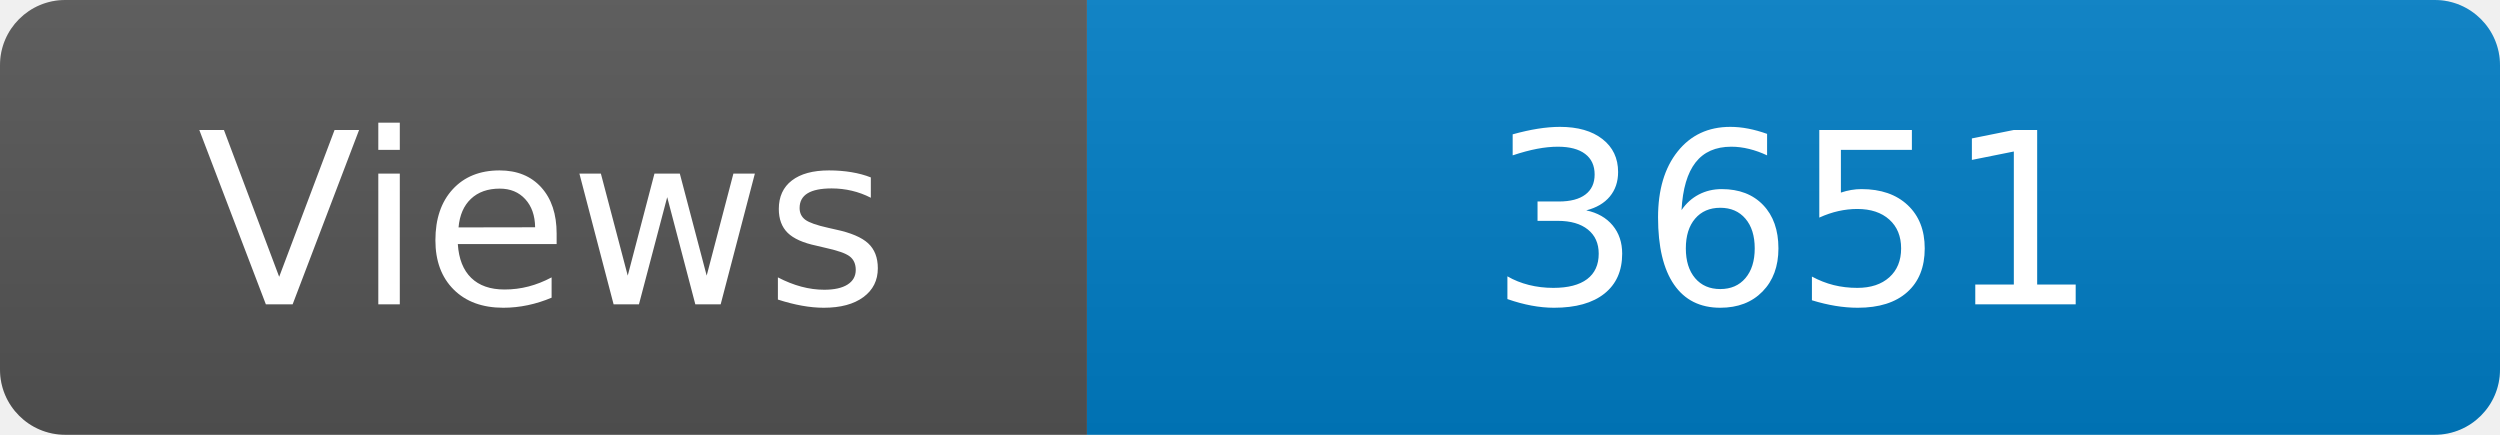
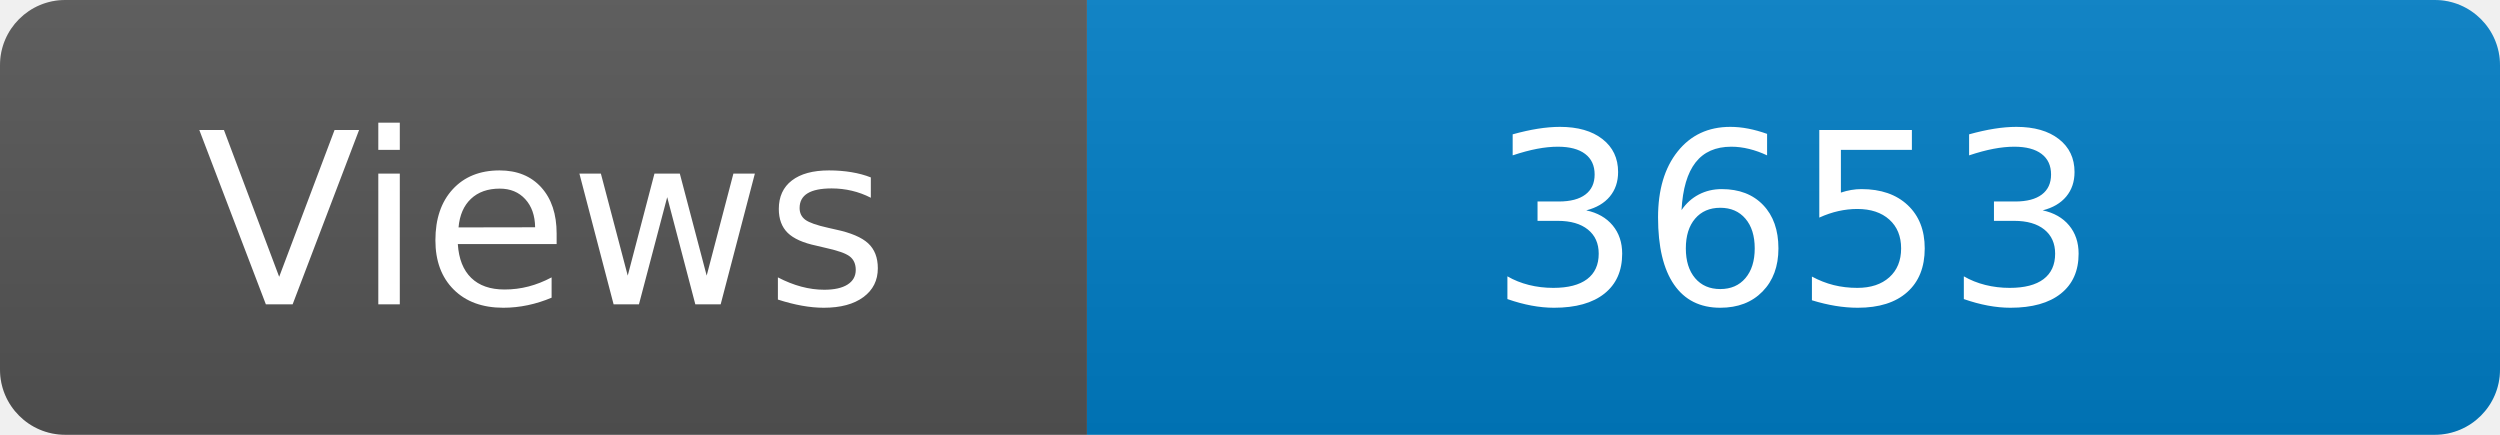
<svg xmlns="http://www.w3.org/2000/svg" width="115" height="20" role="img" aria-label="Maintained?: yes">
  <linearGradient id="s" x2="0" y2="100%">
    <stop offset="0" stop-color="#bbb" stop-opacity=".1" />
    <stop offset="1" stop-opacity=".1" />
  </linearGradient>
  <clipPath id="r">
    <rect width="115" height="20" rx="3" fill="#fff" />
  </clipPath>
  <g clip-path="url(#r)">
    <rect width="50" height="20" fill="#555" />
    <rect x="50" width="160" height="20" fill="#007ec6" />
    <rect width="115" height="20" fill="url(#s)" />
  </g>
  <g fill="#fff" text-anchor="middle" font-family="Verdana,Geneva,DejaVu Sans,sans-serif" font-size="110">
    <text x="250" y="140" transform="scale(.1)" fill="#fff">Views</text>
-     <text x="825" y="140" transform="scale(.1)" fill="#fff">3651</text>
+     <text x="825" y="140" transform="scale(.1)" fill="#fff">3653</text>
  </g>
</svg>
